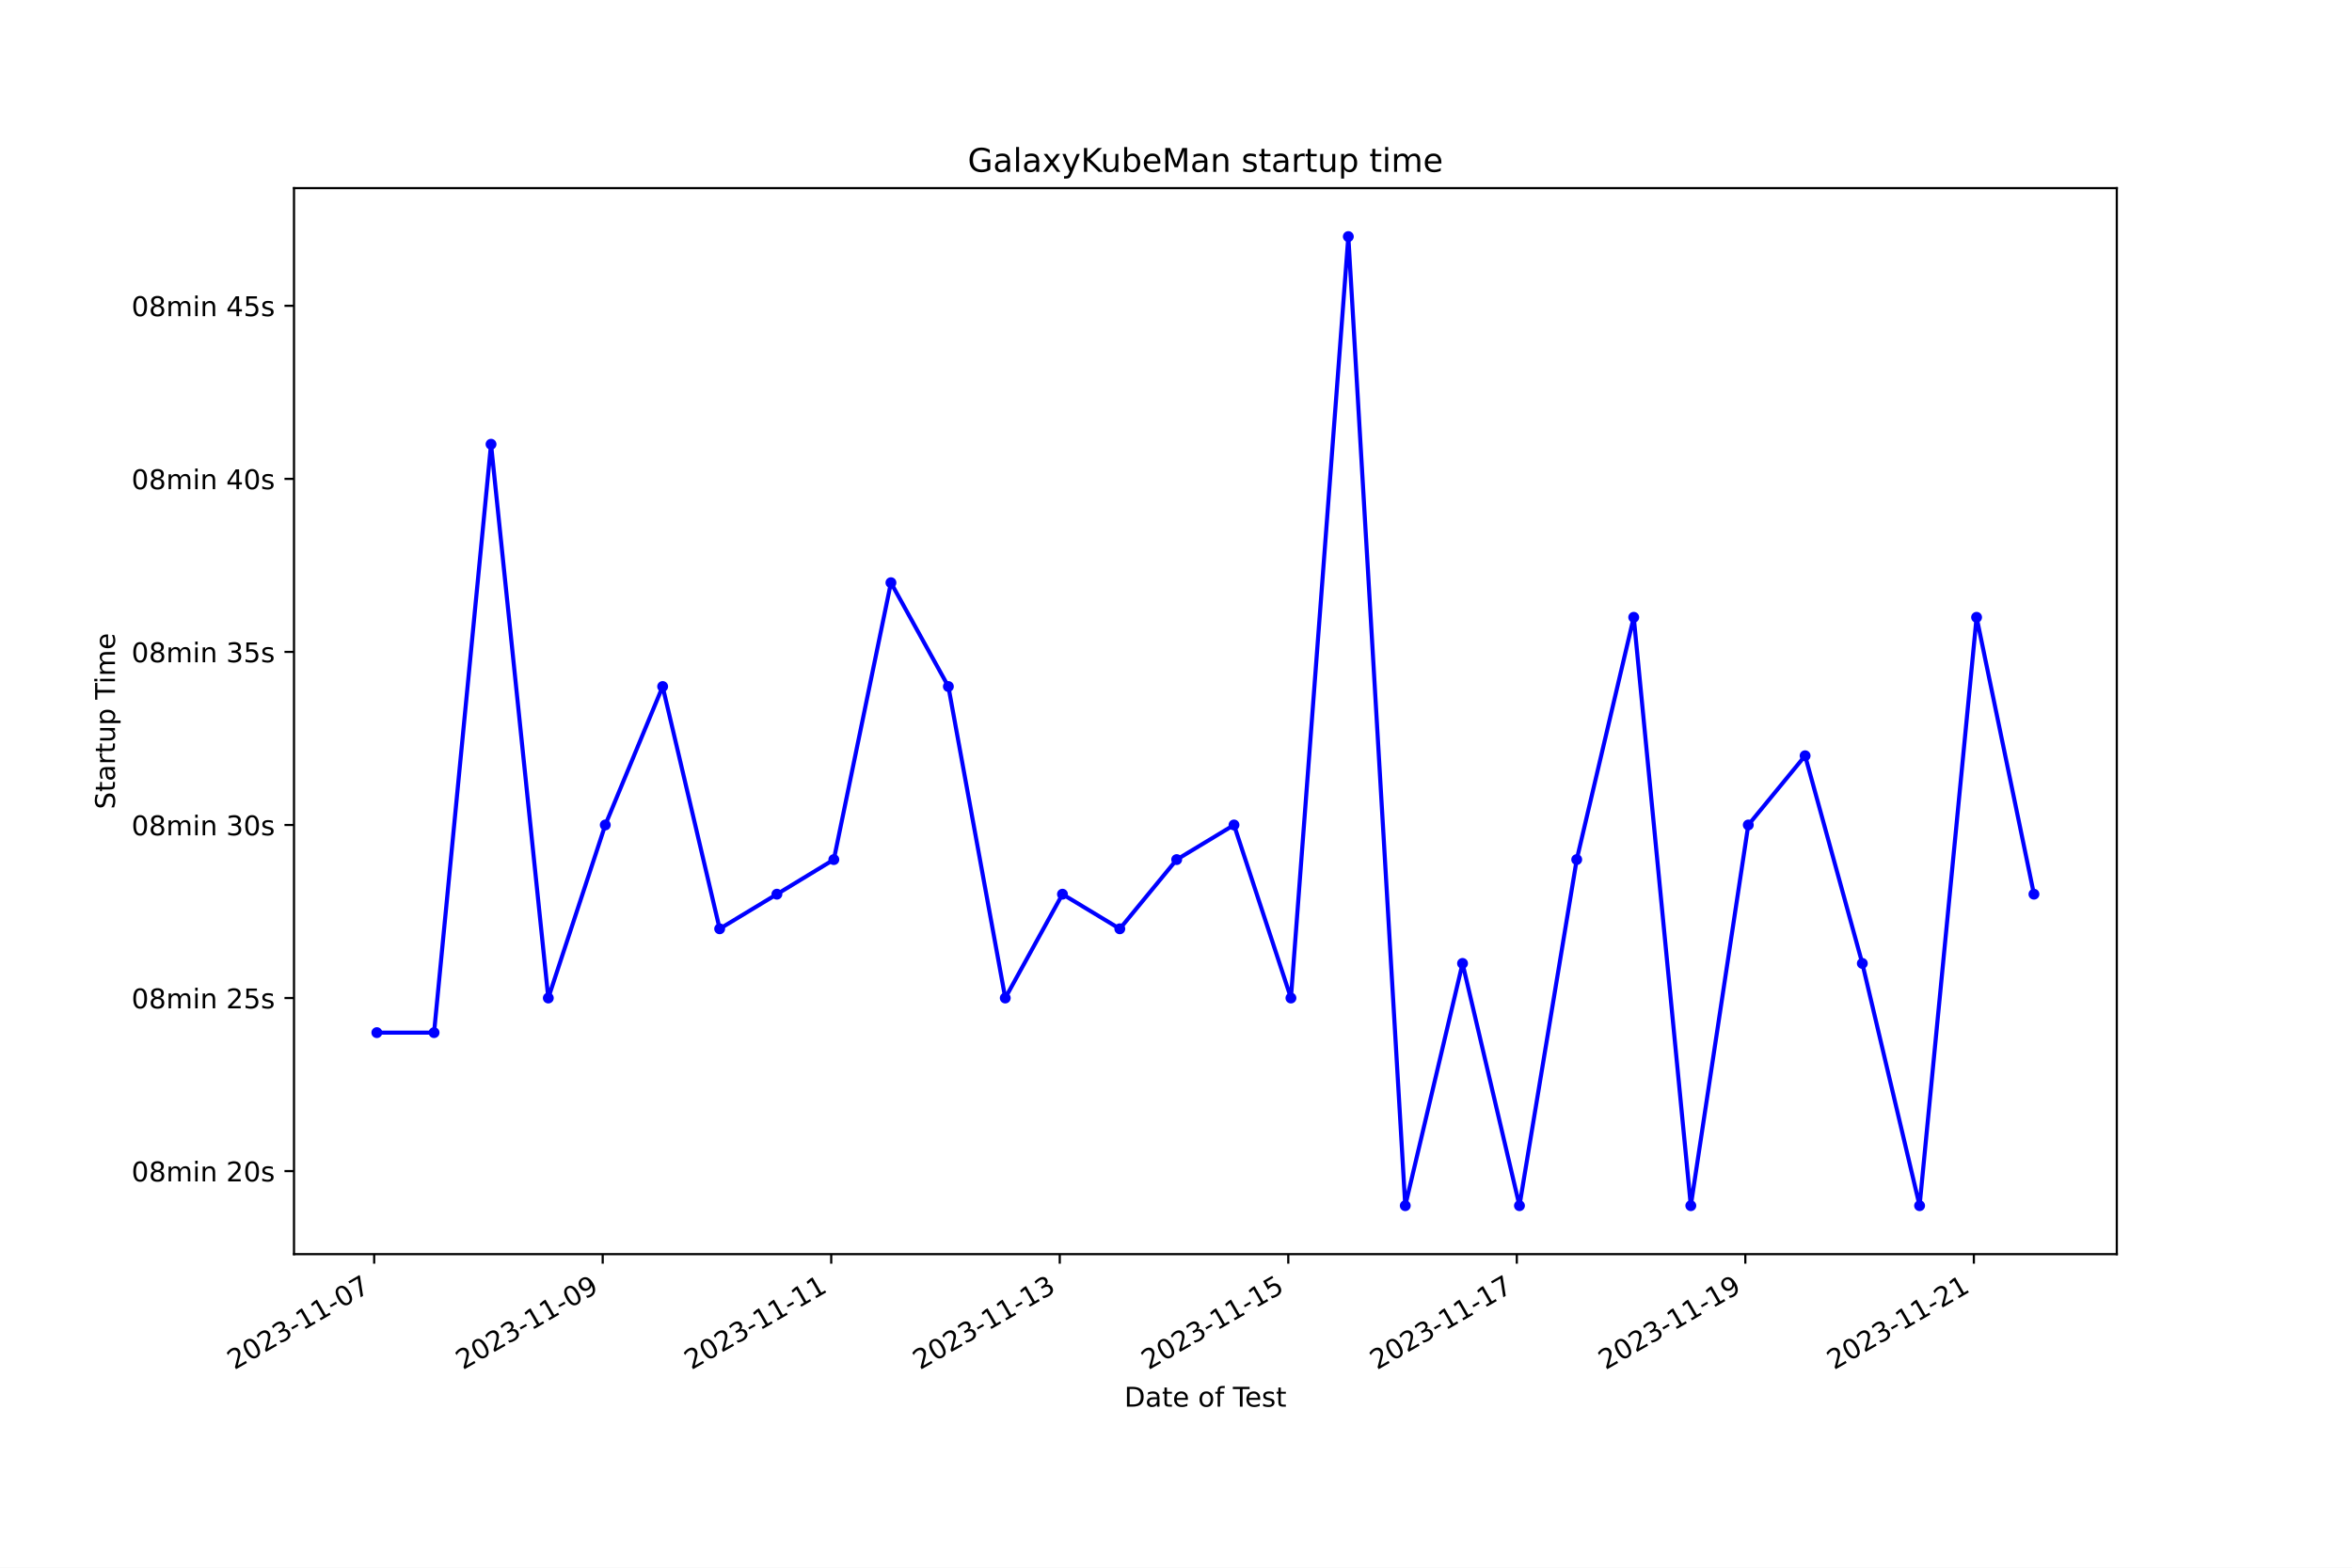
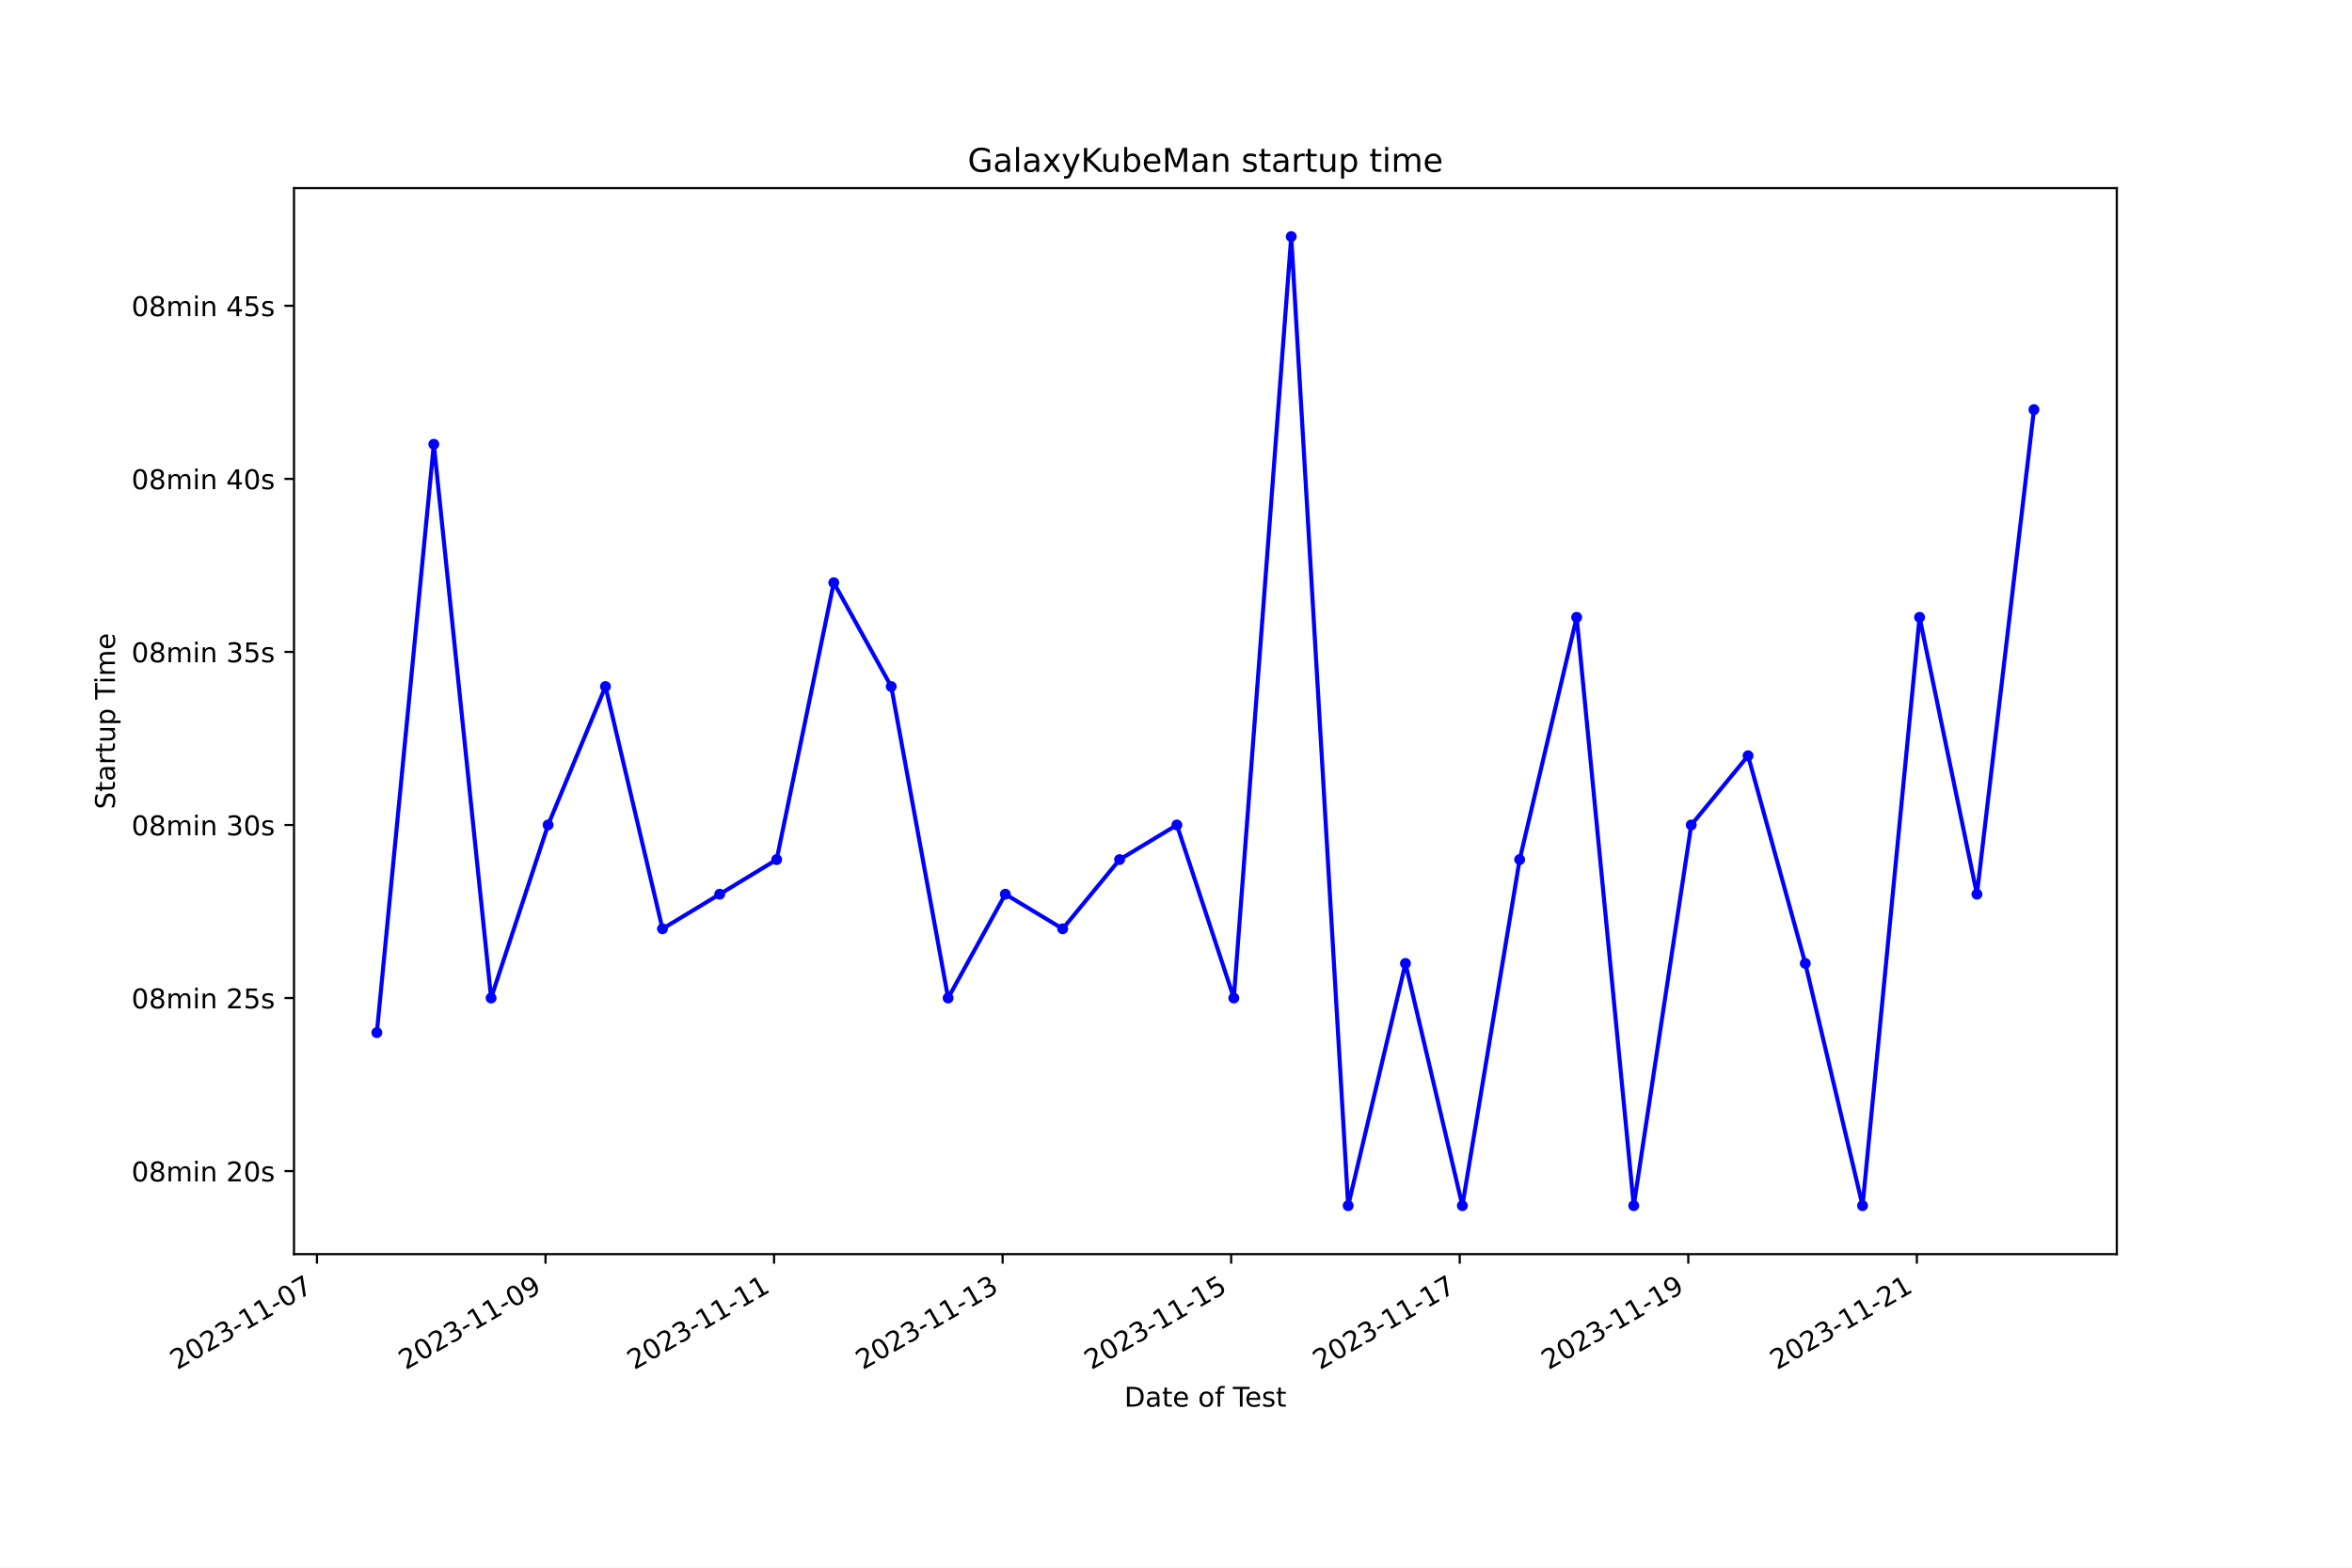
<svg xmlns="http://www.w3.org/2000/svg" xmlns:xlink="http://www.w3.org/1999/xlink" width="864pt" height="576pt" viewBox="0 0 864 576" version="1.1">
  <defs>
    <style type="text/css">*{stroke-linejoin: round; stroke-linecap: butt}</style>
  </defs>
  <g id="figure_1">
    <g id="patch_1">
      <path d="M 0 576  L 864 576  L 864 0  L 0 0  z " style="fill: #ffffff" />
    </g>
    <g id="axes_1">
      <g id="patch_2">
        <path d="M 108 460.8  L 777.6 460.8  L 777.6 69.12  L 108 69.12  z " style="fill: #ffffff" />
      </g>
      <g id="matplotlib.axis_1">
        <g id="xtick_1">
          <g id="line2d_1">
            <defs>
-               <path id="mb942a3c65a" d="M 0 0  L 0 3.5  " style="stroke: #000000; stroke-width: 0.8" />
+               <path id="mfc65ab860e" d="M 0 0  L 0 3.5  " style="stroke: #000000; stroke-width: 0.8" />
            </defs>
            <g>
-               <use xlink:href="#mb942a3c65a" x="137.452" y="460.8" style="stroke: #000000; stroke-width: 0.8" />
+               <use xlink:href="#mfc65ab860e" x="116.432" y="460.8" style="stroke: #000000; stroke-width: 0.8" />
            </g>
          </g>
          <g id="text_1">
-             <g transform="translate(86.08217 503.4383) rotate(-30) scale(0.1 -0.1)">
+             <g transform="translate(65.06267 503.4383) rotate(-30) scale(0.1 -0.1)">
              <defs>
                <path id="DejaVuSans-32" d="M 1228 531  L 3431 531  L 3431 0  L 469 0  L 469 531  Q 828 903 1448 1529  Q 2069 2156 2228 2338  Q 2531 2678 2651 2914  Q 2772 3150 2772 3378  Q 2772 3750 2511 3984  Q 2250 4219 1831 4219  Q 1534 4219 1204 4116  Q 875 4013 500 3803  L 500 4441  Q 881 4594 1212 4672  Q 1544 4750 1819 4750  Q 2544 4750 2975 4387  Q 3406 4025 3406 3419  Q 3406 3131 3298 2873  Q 3191 2616 2906 2266  Q 2828 2175 2409 1742  Q 1991 1309 1228 531  z " transform="scale(0.015625)" />
                <path id="DejaVuSans-30" d="M 2034 4250  Q 1547 4250 1301 3770  Q 1056 3291 1056 2328  Q 1056 1369 1301 889  Q 1547 409 2034 409  Q 2525 409 2770 889  Q 3016 1369 3016 2328  Q 3016 3291 2770 3770  Q 2525 4250 2034 4250  z M 2034 4750  Q 2819 4750 3233 4129  Q 3647 3509 3647 2328  Q 3647 1150 3233 529  Q 2819 -91 2034 -91  Q 1250 -91 836 529  Q 422 1150 422 2328  Q 422 3509 836 4129  Q 1250 4750 2034 4750  z " transform="scale(0.015625)" />
                <path id="DejaVuSans-33" d="M 2597 2516  Q 3050 2419 3304 2112  Q 3559 1806 3559 1356  Q 3559 666 3084 287  Q 2609 -91 1734 -91  Q 1441 -91 1130 -33  Q 819 25 488 141  L 488 750  Q 750 597 1062 519  Q 1375 441 1716 441  Q 2309 441 2620 675  Q 2931 909 2931 1356  Q 2931 1769 2642 2001  Q 2353 2234 1838 2234  L 1294 2234  L 1294 2753  L 1863 2753  Q 2328 2753 2575 2939  Q 2822 3125 2822 3475  Q 2822 3834 2567 4026  Q 2313 4219 1838 4219  Q 1578 4219 1281 4162  Q 984 4106 628 3988  L 628 4550  Q 988 4650 1302 4700  Q 1616 4750 1894 4750  Q 2613 4750 3031 4423  Q 3450 4097 3450 3541  Q 3450 3153 3228 2886  Q 3006 2619 2597 2516  z " transform="scale(0.015625)" />
                <path id="DejaVuSans-2d" d="M 313 2009  L 1997 2009  L 1997 1497  L 313 1497  L 313 2009  z " transform="scale(0.015625)" />
                <path id="DejaVuSans-31" d="M 794 531  L 1825 531  L 1825 4091  L 703 3866  L 703 4441  L 1819 4666  L 2450 4666  L 2450 531  L 3481 531  L 3481 0  L 794 0  L 794 531  z " transform="scale(0.015625)" />
                <path id="DejaVuSans-37" d="M 525 4666  L 3525 4666  L 3525 4397  L 1831 0  L 1172 0  L 2766 4134  L 525 4134  L 525 4666  z " transform="scale(0.015625)" />
              </defs>
              <use xlink:href="#DejaVuSans-32" />
              <use xlink:href="#DejaVuSans-30" x="63.623" />
              <use xlink:href="#DejaVuSans-32" x="127.246" />
              <use xlink:href="#DejaVuSans-33" x="190.869" />
              <use xlink:href="#DejaVuSans-2d" x="254.492" />
              <use xlink:href="#DejaVuSans-31" x="290.576" />
              <use xlink:href="#DejaVuSans-31" x="354.199" />
              <use xlink:href="#DejaVuSans-2d" x="417.822" />
              <use xlink:href="#DejaVuSans-30" x="453.906" />
              <use xlink:href="#DejaVuSans-37" x="517.529" />
            </g>
          </g>
        </g>
        <g id="xtick_2">
          <g id="line2d_2">
            <g>
-               <use xlink:href="#mb942a3c65a" x="221.4" y="460.8" style="stroke: #000000; stroke-width: 0.8" />
+               <use xlink:href="#mfc65ab860e" x="200.391" y="460.8" style="stroke: #000000; stroke-width: 0.8" />
            </g>
          </g>
          <g id="text_2">
-             <g transform="translate(170.0307 503.4383) rotate(-30) scale(0.1 -0.1)">
+             <g transform="translate(149.0216 503.4383) rotate(-30) scale(0.1 -0.1)">
              <defs>
                <path id="DejaVuSans-39" d="M 703 97  L 703 672  Q 941 559 1184 500  Q 1428 441 1663 441  Q 2288 441 2617 861  Q 2947 1281 2994 2138  Q 2813 1869 2534 1725  Q 2256 1581 1919 1581  Q 1219 1581 811 2004  Q 403 2428 403 3163  Q 403 3881 828 4315  Q 1253 4750 1959 4750  Q 2769 4750 3195 4129  Q 3622 3509 3622 2328  Q 3622 1225 3098 567  Q 2575 -91 1691 -91  Q 1453 -91 1209 -44  Q 966 3 703 97  z M 1959 2075  Q 2384 2075 2632 2365  Q 2881 2656 2881 3163  Q 2881 3666 2632 3958  Q 2384 4250 1959 4250  Q 1534 4250 1286 3958  Q 1038 3666 1038 3163  Q 1038 2656 1286 2365  Q 1534 2075 1959 2075  z " transform="scale(0.015625)" />
              </defs>
              <use xlink:href="#DejaVuSans-32" />
              <use xlink:href="#DejaVuSans-30" x="63.623" />
              <use xlink:href="#DejaVuSans-32" x="127.246" />
              <use xlink:href="#DejaVuSans-33" x="190.869" />
              <use xlink:href="#DejaVuSans-2d" x="254.492" />
              <use xlink:href="#DejaVuSans-31" x="290.576" />
              <use xlink:href="#DejaVuSans-31" x="354.199" />
              <use xlink:href="#DejaVuSans-2d" x="417.822" />
              <use xlink:href="#DejaVuSans-30" x="453.906" />
              <use xlink:href="#DejaVuSans-39" x="517.529" />
            </g>
          </g>
        </g>
        <g id="xtick_3">
          <g id="line2d_3">
            <g>
-               <use xlink:href="#mb942a3c65a" x="305.349" y="460.8" style="stroke: #000000; stroke-width: 0.8" />
+               <use xlink:href="#mfc65ab860e" x="284.35" y="460.8" style="stroke: #000000; stroke-width: 0.8" />
            </g>
          </g>
          <g id="text_3">
-             <g transform="translate(253.9792 503.4383) rotate(-30) scale(0.1 -0.1)">
+             <g transform="translate(232.9806 503.4383) rotate(-30) scale(0.1 -0.1)">
              <use xlink:href="#DejaVuSans-32" />
              <use xlink:href="#DejaVuSans-30" x="63.623" />
              <use xlink:href="#DejaVuSans-32" x="127.246" />
              <use xlink:href="#DejaVuSans-33" x="190.869" />
              <use xlink:href="#DejaVuSans-2d" x="254.492" />
              <use xlink:href="#DejaVuSans-31" x="290.576" />
              <use xlink:href="#DejaVuSans-31" x="354.199" />
              <use xlink:href="#DejaVuSans-2d" x="417.822" />
              <use xlink:href="#DejaVuSans-31" x="453.906" />
              <use xlink:href="#DejaVuSans-31" x="517.529" />
            </g>
          </g>
        </g>
        <g id="xtick_4">
          <g id="line2d_4">
            <g>
-               <use xlink:href="#mb942a3c65a" x="389.297" y="460.8" style="stroke: #000000; stroke-width: 0.8" />
+               <use xlink:href="#mfc65ab860e" x="368.309" y="460.8" style="stroke: #000000; stroke-width: 0.8" />
            </g>
          </g>
          <g id="text_4">
-             <g transform="translate(337.9277 503.4383) rotate(-30) scale(0.1 -0.1)">
+             <g transform="translate(316.9396 503.4383) rotate(-30) scale(0.1 -0.1)">
              <use xlink:href="#DejaVuSans-32" />
              <use xlink:href="#DejaVuSans-30" x="63.623" />
              <use xlink:href="#DejaVuSans-32" x="127.246" />
              <use xlink:href="#DejaVuSans-33" x="190.869" />
              <use xlink:href="#DejaVuSans-2d" x="254.492" />
              <use xlink:href="#DejaVuSans-31" x="290.576" />
              <use xlink:href="#DejaVuSans-31" x="354.199" />
              <use xlink:href="#DejaVuSans-2d" x="417.822" />
              <use xlink:href="#DejaVuSans-31" x="453.906" />
              <use xlink:href="#DejaVuSans-33" x="517.529" />
            </g>
          </g>
        </g>
        <g id="xtick_5">
          <g id="line2d_5">
            <g>
-               <use xlink:href="#mb942a3c65a" x="473.246" y="460.8" style="stroke: #000000; stroke-width: 0.8" />
+               <use xlink:href="#mfc65ab860e" x="452.268" y="460.8" style="stroke: #000000; stroke-width: 0.8" />
            </g>
          </g>
          <g id="text_5">
-             <g transform="translate(421.8762 503.4383) rotate(-30) scale(0.1 -0.1)">
+             <g transform="translate(400.8985 503.4383) rotate(-30) scale(0.1 -0.1)">
              <defs>
                <path id="DejaVuSans-35" d="M 691 4666  L 3169 4666  L 3169 4134  L 1269 4134  L 1269 2991  Q 1406 3038 1543 3061  Q 1681 3084 1819 3084  Q 2600 3084 3056 2656  Q 3513 2228 3513 1497  Q 3513 744 3044 326  Q 2575 -91 1722 -91  Q 1428 -91 1123 -41  Q 819 9 494 109  L 494 744  Q 775 591 1075 516  Q 1375 441 1709 441  Q 2250 441 2565 725  Q 2881 1009 2881 1497  Q 2881 1984 2565 2268  Q 2250 2553 1709 2553  Q 1456 2553 1204 2497  Q 953 2441 691 2322  L 691 4666  z " transform="scale(0.015625)" />
              </defs>
              <use xlink:href="#DejaVuSans-32" />
              <use xlink:href="#DejaVuSans-30" x="63.623" />
              <use xlink:href="#DejaVuSans-32" x="127.246" />
              <use xlink:href="#DejaVuSans-33" x="190.869" />
              <use xlink:href="#DejaVuSans-2d" x="254.492" />
              <use xlink:href="#DejaVuSans-31" x="290.576" />
              <use xlink:href="#DejaVuSans-31" x="354.199" />
              <use xlink:href="#DejaVuSans-2d" x="417.822" />
              <use xlink:href="#DejaVuSans-31" x="453.906" />
              <use xlink:href="#DejaVuSans-35" x="517.529" />
            </g>
          </g>
        </g>
        <g id="xtick_6">
          <g id="line2d_6">
            <g>
-               <use xlink:href="#mb942a3c65a" x="557.194" y="460.8" style="stroke: #000000; stroke-width: 0.8" />
+               <use xlink:href="#mfc65ab860e" x="536.227" y="460.8" style="stroke: #000000; stroke-width: 0.8" />
            </g>
          </g>
          <g id="text_6">
-             <g transform="translate(505.8247 503.4383) rotate(-30) scale(0.1 -0.1)">
+             <g transform="translate(484.8575 503.4383) rotate(-30) scale(0.1 -0.1)">
              <use xlink:href="#DejaVuSans-32" />
              <use xlink:href="#DejaVuSans-30" x="63.623" />
              <use xlink:href="#DejaVuSans-32" x="127.246" />
              <use xlink:href="#DejaVuSans-33" x="190.869" />
              <use xlink:href="#DejaVuSans-2d" x="254.492" />
              <use xlink:href="#DejaVuSans-31" x="290.576" />
              <use xlink:href="#DejaVuSans-31" x="354.199" />
              <use xlink:href="#DejaVuSans-2d" x="417.822" />
              <use xlink:href="#DejaVuSans-31" x="453.906" />
              <use xlink:href="#DejaVuSans-37" x="517.529" />
            </g>
          </g>
        </g>
        <g id="xtick_7">
          <g id="line2d_7">
            <g>
-               <use xlink:href="#mb942a3c65a" x="641.143" y="460.8" style="stroke: #000000; stroke-width: 0.8" />
+               <use xlink:href="#mfc65ab860e" x="620.186" y="460.8" style="stroke: #000000; stroke-width: 0.8" />
            </g>
          </g>
          <g id="text_7">
-             <g transform="translate(589.7732 503.4383) rotate(-30) scale(0.1 -0.1)">
+             <g transform="translate(568.8165 503.4383) rotate(-30) scale(0.1 -0.1)">
              <use xlink:href="#DejaVuSans-32" />
              <use xlink:href="#DejaVuSans-30" x="63.623" />
              <use xlink:href="#DejaVuSans-32" x="127.246" />
              <use xlink:href="#DejaVuSans-33" x="190.869" />
              <use xlink:href="#DejaVuSans-2d" x="254.492" />
              <use xlink:href="#DejaVuSans-31" x="290.576" />
              <use xlink:href="#DejaVuSans-31" x="354.199" />
              <use xlink:href="#DejaVuSans-2d" x="417.822" />
              <use xlink:href="#DejaVuSans-31" x="453.906" />
              <use xlink:href="#DejaVuSans-39" x="517.529" />
            </g>
          </g>
        </g>
        <g id="xtick_8">
          <g id="line2d_8">
            <g>
-               <use xlink:href="#mb942a3c65a" x="725.091" y="460.8" style="stroke: #000000; stroke-width: 0.8" />
+               <use xlink:href="#mfc65ab860e" x="704.145" y="460.8" style="stroke: #000000; stroke-width: 0.8" />
            </g>
          </g>
          <g id="text_8">
-             <g transform="translate(673.7218 503.4383) rotate(-30) scale(0.1 -0.1)">
+             <g transform="translate(652.7754 503.4383) rotate(-30) scale(0.1 -0.1)">
              <use xlink:href="#DejaVuSans-32" />
              <use xlink:href="#DejaVuSans-30" x="63.623" />
              <use xlink:href="#DejaVuSans-32" x="127.246" />
              <use xlink:href="#DejaVuSans-33" x="190.869" />
              <use xlink:href="#DejaVuSans-2d" x="254.492" />
              <use xlink:href="#DejaVuSans-31" x="290.576" />
              <use xlink:href="#DejaVuSans-31" x="354.199" />
              <use xlink:href="#DejaVuSans-2d" x="417.822" />
              <use xlink:href="#DejaVuSans-32" x="453.906" />
              <use xlink:href="#DejaVuSans-31" x="517.529" />
            </g>
          </g>
        </g>
        <g id="text_9">
          <g transform="translate(413.0063 516.8378) scale(0.1 -0.1)">
            <defs>
              <path id="DejaVuSans-44" d="M 1259 4147  L 1259 519  L 2022 519  Q 2988 519 3436 956  Q 3884 1394 3884 2338  Q 3884 3275 3436 3711  Q 2988 4147 2022 4147  L 1259 4147  z M 628 4666  L 1925 4666  Q 3281 4666 3915 4102  Q 4550 3538 4550 2338  Q 4550 1131 3912 565  Q 3275 0 1925 0  L 628 0  L 628 4666  z " transform="scale(0.015625)" />
              <path id="DejaVuSans-61" d="M 2194 1759  Q 1497 1759 1228 1600  Q 959 1441 959 1056  Q 959 750 1161 570  Q 1363 391 1709 391  Q 2188 391 2477 730  Q 2766 1069 2766 1631  L 2766 1759  L 2194 1759  z M 3341 1997  L 3341 0  L 2766 0  L 2766 531  Q 2569 213 2275 61  Q 1981 -91 1556 -91  Q 1019 -91 701 211  Q 384 513 384 1019  Q 384 1609 779 1909  Q 1175 2209 1959 2209  L 2766 2209  L 2766 2266  Q 2766 2663 2505 2880  Q 2244 3097 1772 3097  Q 1472 3097 1187 3025  Q 903 2953 641 2809  L 641 3341  Q 956 3463 1253 3523  Q 1550 3584 1831 3584  Q 2591 3584 2966 3190  Q 3341 2797 3341 1997  z " transform="scale(0.015625)" />
              <path id="DejaVuSans-74" d="M 1172 4494  L 1172 3500  L 2356 3500  L 2356 3053  L 1172 3053  L 1172 1153  Q 1172 725 1289 603  Q 1406 481 1766 481  L 2356 481  L 2356 0  L 1766 0  Q 1100 0 847 248  Q 594 497 594 1153  L 594 3053  L 172 3053  L 172 3500  L 594 3500  L 594 4494  L 1172 4494  z " transform="scale(0.015625)" />
              <path id="DejaVuSans-65" d="M 3597 1894  L 3597 1613  L 953 1613  Q 991 1019 1311 708  Q 1631 397 2203 397  Q 2534 397 2845 478  Q 3156 559 3463 722  L 3463 178  Q 3153 47 2828 -22  Q 2503 -91 2169 -91  Q 1331 -91 842 396  Q 353 884 353 1716  Q 353 2575 817 3079  Q 1281 3584 2069 3584  Q 2775 3584 3186 3129  Q 3597 2675 3597 1894  z M 3022 2063  Q 3016 2534 2758 2815  Q 2500 3097 2075 3097  Q 1594 3097 1305 2825  Q 1016 2553 972 2059  L 3022 2063  z " transform="scale(0.015625)" />
              <path id="DejaVuSans-20" transform="scale(0.015625)" />
              <path id="DejaVuSans-6f" d="M 1959 3097  Q 1497 3097 1228 2736  Q 959 2375 959 1747  Q 959 1119 1226 758  Q 1494 397 1959 397  Q 2419 397 2687 759  Q 2956 1122 2956 1747  Q 2956 2369 2687 2733  Q 2419 3097 1959 3097  z M 1959 3584  Q 2709 3584 3137 3096  Q 3566 2609 3566 1747  Q 3566 888 3137 398  Q 2709 -91 1959 -91  Q 1206 -91 779 398  Q 353 888 353 1747  Q 353 2609 779 3096  Q 1206 3584 1959 3584  z " transform="scale(0.015625)" />
              <path id="DejaVuSans-66" d="M 2375 4863  L 2375 4384  L 1825 4384  Q 1516 4384 1395 4259  Q 1275 4134 1275 3809  L 1275 3500  L 2222 3500  L 2222 3053  L 1275 3053  L 1275 0  L 697 0  L 697 3053  L 147 3053  L 147 3500  L 697 3500  L 697 3744  Q 697 4328 969 4595  Q 1241 4863 1831 4863  L 2375 4863  z " transform="scale(0.015625)" />
              <path id="DejaVuSans-54" d="M -19 4666  L 3928 4666  L 3928 4134  L 2272 4134  L 2272 0  L 1638 0  L 1638 4134  L -19 4134  L -19 4666  z " transform="scale(0.015625)" />
              <path id="DejaVuSans-73" d="M 2834 3397  L 2834 2853  Q 2591 2978 2328 3040  Q 2066 3103 1784 3103  Q 1356 3103 1142 2972  Q 928 2841 928 2578  Q 928 2378 1081 2264  Q 1234 2150 1697 2047  L 1894 2003  Q 2506 1872 2764 1633  Q 3022 1394 3022 966  Q 3022 478 2636 193  Q 2250 -91 1575 -91  Q 1294 -91 989 -36  Q 684 19 347 128  L 347 722  Q 666 556 975 473  Q 1284 391 1588 391  Q 1994 391 2212 530  Q 2431 669 2431 922  Q 2431 1156 2273 1281  Q 2116 1406 1581 1522  L 1381 1569  Q 847 1681 609 1914  Q 372 2147 372 2553  Q 372 3047 722 3315  Q 1072 3584 1716 3584  Q 2034 3584 2315 3537  Q 2597 3491 2834 3397  z " transform="scale(0.015625)" />
            </defs>
            <use xlink:href="#DejaVuSans-44" />
            <use xlink:href="#DejaVuSans-61" x="77.002" />
            <use xlink:href="#DejaVuSans-74" x="138.281" />
            <use xlink:href="#DejaVuSans-65" x="177.49" />
            <use xlink:href="#DejaVuSans-20" x="239.014" />
            <use xlink:href="#DejaVuSans-6f" x="270.801" />
            <use xlink:href="#DejaVuSans-66" x="331.982" />
            <use xlink:href="#DejaVuSans-20" x="367.188" />
            <use xlink:href="#DejaVuSans-54" x="398.975" />
            <use xlink:href="#DejaVuSans-65" x="443.059" />
            <use xlink:href="#DejaVuSans-73" x="504.582" />
            <use xlink:href="#DejaVuSans-74" x="556.682" />
          </g>
        </g>
      </g>
      <g id="matplotlib.axis_2">
        <g id="ytick_1">
          <g id="line2d_9">
            <defs>
-               <path id="m2f136a4b13" d="M 0 0  L -3.5 0  " style="stroke: #000000; stroke-width: 0.8" />
+               <path id="m2799a26395" d="M 0 0  L -3.5 0  " style="stroke: #000000; stroke-width: 0.8" />
            </defs>
            <g>
-               <use xlink:href="#m2f136a4b13" x="108" y="430.279" style="stroke: #000000; stroke-width: 0.8" />
+               <use xlink:href="#m2799a26395" x="108" y="430.279" style="stroke: #000000; stroke-width: 0.8" />
            </g>
          </g>
          <g id="text_10">
            <g transform="translate(48.30625 434.0787) scale(0.1 -0.1)">
              <defs>
                <path id="DejaVuSans-38" d="M 2034 2216  Q 1584 2216 1326 1975  Q 1069 1734 1069 1313  Q 1069 891 1326 650  Q 1584 409 2034 409  Q 2484 409 2743 651  Q 3003 894 3003 1313  Q 3003 1734 2745 1975  Q 2488 2216 2034 2216  z M 1403 2484  Q 997 2584 770 2862  Q 544 3141 544 3541  Q 544 4100 942 4425  Q 1341 4750 2034 4750  Q 2731 4750 3128 4425  Q 3525 4100 3525 3541  Q 3525 3141 3298 2862  Q 3072 2584 2669 2484  Q 3125 2378 3379 2068  Q 3634 1759 3634 1313  Q 3634 634 3220 271  Q 2806 -91 2034 -91  Q 1263 -91 848 271  Q 434 634 434 1313  Q 434 1759 690 2068  Q 947 2378 1403 2484  z M 1172 3481  Q 1172 3119 1398 2916  Q 1625 2713 2034 2713  Q 2441 2713 2670 2916  Q 2900 3119 2900 3481  Q 2900 3844 2670 4047  Q 2441 4250 2034 4250  Q 1625 4250 1398 4047  Q 1172 3844 1172 3481  z " transform="scale(0.015625)" />
                <path id="DejaVuSans-6d" d="M 3328 2828  Q 3544 3216 3844 3400  Q 4144 3584 4550 3584  Q 5097 3584 5394 3201  Q 5691 2819 5691 2113  L 5691 0  L 5113 0  L 5113 2094  Q 5113 2597 4934 2840  Q 4756 3084 4391 3084  Q 3944 3084 3684 2787  Q 3425 2491 3425 1978  L 3425 0  L 2847 0  L 2847 2094  Q 2847 2600 2669 2842  Q 2491 3084 2119 3084  Q 1678 3084 1418 2786  Q 1159 2488 1159 1978  L 1159 0  L 581 0  L 581 3500  L 1159 3500  L 1159 2956  Q 1356 3278 1631 3431  Q 1906 3584 2284 3584  Q 2666 3584 2933 3390  Q 3200 3197 3328 2828  z " transform="scale(0.015625)" />
                <path id="DejaVuSans-69" d="M 603 3500  L 1178 3500  L 1178 0  L 603 0  L 603 3500  z M 603 4863  L 1178 4863  L 1178 4134  L 603 4134  L 603 4863  z " transform="scale(0.015625)" />
                <path id="DejaVuSans-6e" d="M 3513 2113  L 3513 0  L 2938 0  L 2938 2094  Q 2938 2591 2744 2837  Q 2550 3084 2163 3084  Q 1697 3084 1428 2787  Q 1159 2491 1159 1978  L 1159 0  L 581 0  L 581 3500  L 1159 3500  L 1159 2956  Q 1366 3272 1645 3428  Q 1925 3584 2291 3584  Q 2894 3584 3203 3211  Q 3513 2838 3513 2113  z " transform="scale(0.015625)" />
              </defs>
              <use xlink:href="#DejaVuSans-30" />
              <use xlink:href="#DejaVuSans-38" x="63.623" />
              <use xlink:href="#DejaVuSans-6d" x="127.246" />
              <use xlink:href="#DejaVuSans-69" x="224.658" />
              <use xlink:href="#DejaVuSans-6e" x="252.441" />
              <use xlink:href="#DejaVuSans-20" x="315.82" />
              <use xlink:href="#DejaVuSans-32" x="347.607" />
              <use xlink:href="#DejaVuSans-30" x="411.23" />
              <use xlink:href="#DejaVuSans-73" x="474.854" />
            </g>
          </g>
        </g>
        <g id="ytick_2">
          <g id="line2d_10">
            <g>
-               <use xlink:href="#m2f136a4b13" x="108" y="366.695" style="stroke: #000000; stroke-width: 0.8" />
+               <use xlink:href="#m2799a26395" x="108" y="366.695" style="stroke: #000000; stroke-width: 0.8" />
            </g>
          </g>
          <g id="text_11">
            <g transform="translate(48.30625 370.4943) scale(0.1 -0.1)">
              <use xlink:href="#DejaVuSans-30" />
              <use xlink:href="#DejaVuSans-38" x="63.623" />
              <use xlink:href="#DejaVuSans-6d" x="127.246" />
              <use xlink:href="#DejaVuSans-69" x="224.658" />
              <use xlink:href="#DejaVuSans-6e" x="252.441" />
              <use xlink:href="#DejaVuSans-20" x="315.82" />
              <use xlink:href="#DejaVuSans-32" x="347.607" />
              <use xlink:href="#DejaVuSans-35" x="411.23" />
              <use xlink:href="#DejaVuSans-73" x="474.854" />
            </g>
          </g>
        </g>
        <g id="ytick_3">
          <g id="line2d_11">
            <g>
-               <use xlink:href="#m2f136a4b13" x="108" y="303.111" style="stroke: #000000; stroke-width: 0.8" />
+               <use xlink:href="#m2799a26395" x="108" y="303.111" style="stroke: #000000; stroke-width: 0.8" />
            </g>
          </g>
          <g id="text_12">
            <g transform="translate(48.30625 306.9099) scale(0.1 -0.1)">
              <use xlink:href="#DejaVuSans-30" />
              <use xlink:href="#DejaVuSans-38" x="63.623" />
              <use xlink:href="#DejaVuSans-6d" x="127.246" />
              <use xlink:href="#DejaVuSans-69" x="224.658" />
              <use xlink:href="#DejaVuSans-6e" x="252.441" />
              <use xlink:href="#DejaVuSans-20" x="315.82" />
              <use xlink:href="#DejaVuSans-33" x="347.607" />
              <use xlink:href="#DejaVuSans-30" x="411.23" />
              <use xlink:href="#DejaVuSans-73" x="474.854" />
            </g>
          </g>
        </g>
        <g id="ytick_4">
          <g id="line2d_12">
            <g>
-               <use xlink:href="#m2f136a4b13" x="108" y="239.526" style="stroke: #000000; stroke-width: 0.8" />
+               <use xlink:href="#m2799a26395" x="108" y="239.526" style="stroke: #000000; stroke-width: 0.8" />
            </g>
          </g>
          <g id="text_13">
            <g transform="translate(48.30625 243.3255) scale(0.1 -0.1)">
              <use xlink:href="#DejaVuSans-30" />
              <use xlink:href="#DejaVuSans-38" x="63.623" />
              <use xlink:href="#DejaVuSans-6d" x="127.246" />
              <use xlink:href="#DejaVuSans-69" x="224.658" />
              <use xlink:href="#DejaVuSans-6e" x="252.441" />
              <use xlink:href="#DejaVuSans-20" x="315.82" />
              <use xlink:href="#DejaVuSans-33" x="347.607" />
              <use xlink:href="#DejaVuSans-35" x="411.23" />
              <use xlink:href="#DejaVuSans-73" x="474.854" />
            </g>
          </g>
        </g>
        <g id="ytick_5">
          <g id="line2d_13">
            <g>
-               <use xlink:href="#m2f136a4b13" x="108" y="175.942" style="stroke: #000000; stroke-width: 0.8" />
+               <use xlink:href="#m2799a26395" x="108" y="175.942" style="stroke: #000000; stroke-width: 0.8" />
            </g>
          </g>
          <g id="text_14">
            <g transform="translate(48.30625 179.741) scale(0.1 -0.1)">
              <defs>
                <path id="DejaVuSans-34" d="M 2419 4116  L 825 1625  L 2419 1625  L 2419 4116  z M 2253 4666  L 3047 4666  L 3047 1625  L 3713 1625  L 3713 1100  L 3047 1100  L 3047 0  L 2419 0  L 2419 1100  L 313 1100  L 313 1709  L 2253 4666  z " transform="scale(0.015625)" />
              </defs>
              <use xlink:href="#DejaVuSans-30" />
              <use xlink:href="#DejaVuSans-38" x="63.623" />
              <use xlink:href="#DejaVuSans-6d" x="127.246" />
              <use xlink:href="#DejaVuSans-69" x="224.658" />
              <use xlink:href="#DejaVuSans-6e" x="252.441" />
              <use xlink:href="#DejaVuSans-20" x="315.82" />
              <use xlink:href="#DejaVuSans-34" x="347.607" />
              <use xlink:href="#DejaVuSans-30" x="411.23" />
              <use xlink:href="#DejaVuSans-73" x="474.854" />
            </g>
          </g>
        </g>
        <g id="ytick_6">
          <g id="line2d_14">
            <g>
-               <use xlink:href="#m2f136a4b13" x="108" y="112.357" style="stroke: #000000; stroke-width: 0.8" />
+               <use xlink:href="#m2799a26395" x="108" y="112.357" style="stroke: #000000; stroke-width: 0.8" />
            </g>
          </g>
          <g id="text_15">
            <g transform="translate(48.30625 116.1566) scale(0.1 -0.1)">
              <use xlink:href="#DejaVuSans-30" />
              <use xlink:href="#DejaVuSans-38" x="63.623" />
              <use xlink:href="#DejaVuSans-6d" x="127.246" />
              <use xlink:href="#DejaVuSans-69" x="224.658" />
              <use xlink:href="#DejaVuSans-6e" x="252.441" />
              <use xlink:href="#DejaVuSans-20" x="315.82" />
              <use xlink:href="#DejaVuSans-34" x="347.607" />
              <use xlink:href="#DejaVuSans-35" x="411.23" />
              <use xlink:href="#DejaVuSans-73" x="474.854" />
            </g>
          </g>
        </g>
        <g id="text_16">
          <g transform="translate(42.22656 297.3397) rotate(-90) scale(0.1 -0.1)">
            <defs>
              <path id="DejaVuSans-53" d="M 3425 4513  L 3425 3897  Q 3066 4069 2747 4153  Q 2428 4238 2131 4238  Q 1616 4238 1336 4038  Q 1056 3838 1056 3469  Q 1056 3159 1242 3001  Q 1428 2844 1947 2747  L 2328 2669  Q 3034 2534 3370 2195  Q 3706 1856 3706 1288  Q 3706 609 3251 259  Q 2797 -91 1919 -91  Q 1588 -91 1214 -16  Q 841 59 441 206  L 441 856  Q 825 641 1194 531  Q 1563 422 1919 422  Q 2459 422 2753 634  Q 3047 847 3047 1241  Q 3047 1584 2836 1778  Q 2625 1972 2144 2069  L 1759 2144  Q 1053 2284 737 2584  Q 422 2884 422 3419  Q 422 4038 858 4394  Q 1294 4750 2059 4750  Q 2388 4750 2728 4690  Q 3069 4631 3425 4513  z " transform="scale(0.015625)" />
              <path id="DejaVuSans-72" d="M 2631 2963  Q 2534 3019 2420 3045  Q 2306 3072 2169 3072  Q 1681 3072 1420 2755  Q 1159 2438 1159 1844  L 1159 0  L 581 0  L 581 3500  L 1159 3500  L 1159 2956  Q 1341 3275 1631 3429  Q 1922 3584 2338 3584  Q 2397 3584 2469 3576  Q 2541 3569 2628 3553  L 2631 2963  z " transform="scale(0.015625)" />
              <path id="DejaVuSans-75" d="M 544 1381  L 544 3500  L 1119 3500  L 1119 1403  Q 1119 906 1312 657  Q 1506 409 1894 409  Q 2359 409 2629 706  Q 2900 1003 2900 1516  L 2900 3500  L 3475 3500  L 3475 0  L 2900 0  L 2900 538  Q 2691 219 2414 64  Q 2138 -91 1772 -91  Q 1169 -91 856 284  Q 544 659 544 1381  z M 1991 3584  L 1991 3584  z " transform="scale(0.015625)" />
              <path id="DejaVuSans-70" d="M 1159 525  L 1159 -1331  L 581 -1331  L 581 3500  L 1159 3500  L 1159 2969  Q 1341 3281 1617 3432  Q 1894 3584 2278 3584  Q 2916 3584 3314 3078  Q 3713 2572 3713 1747  Q 3713 922 3314 415  Q 2916 -91 2278 -91  Q 1894 -91 1617 61  Q 1341 213 1159 525  z M 3116 1747  Q 3116 2381 2855 2742  Q 2594 3103 2138 3103  Q 1681 3103 1420 2742  Q 1159 2381 1159 1747  Q 1159 1113 1420 752  Q 1681 391 2138 391  Q 2594 391 2855 752  Q 3116 1113 3116 1747  z " transform="scale(0.015625)" />
            </defs>
            <use xlink:href="#DejaVuSans-53" />
            <use xlink:href="#DejaVuSans-74" x="63.477" />
            <use xlink:href="#DejaVuSans-61" x="102.686" />
            <use xlink:href="#DejaVuSans-72" x="163.965" />
            <use xlink:href="#DejaVuSans-74" x="205.078" />
            <use xlink:href="#DejaVuSans-75" x="244.287" />
            <use xlink:href="#DejaVuSans-70" x="307.666" />
            <use xlink:href="#DejaVuSans-20" x="371.143" />
            <use xlink:href="#DejaVuSans-54" x="402.93" />
            <use xlink:href="#DejaVuSans-69" x="460.889" />
            <use xlink:href="#DejaVuSans-6d" x="488.672" />
            <use xlink:href="#DejaVuSans-65" x="586.084" />
          </g>
        </g>
      </g>
      <g id="line2d_15">
-         <path d="M 747.164 328.544  L 726.095 226.809  L 705.156 442.996  L 684.119 353.978  L 663.103 277.677  L 642.23 303.111  L 621.116 442.996  L 600.146 226.809  L 579.206 315.828  L 558.168 442.996  L 537.264 353.978  L 516.221 442.996  L 495.304 86.924  L 474.221 366.695  L 453.304 303.111  L 432.258 315.828  L 411.356 341.261  L 390.293 328.544  L 369.281 366.695  L 348.384 252.243  L 327.283 214.092  L 306.307 315.828  L 285.393 328.544  L 264.365 341.261  L 243.422 252.243  L 222.347 303.111  L 201.422 366.695  L 180.38 163.225  L 159.453 379.412  L 138.436 379.412  " clip-path="url(#p014df13a48)" style="fill: none; stroke: #0000ff; stroke-width: 1.5; stroke-linecap: square" />
+         <path d="M 747.164 150.508  L 726.22 328.544  L 705.149 226.809  L 684.208 442.996  L 663.167 353.978  L 642.149 277.677  L 621.274 303.111  L 600.156 442.996  L 579.184 226.809  L 558.241 315.828  L 537.201 442.996  L 516.294 353.978  L 495.249 442.996  L 474.329 86.924  L 453.243 366.695  L 432.323 303.111  L 411.275 315.828  L 390.37 341.261  L 369.305 328.544  L 348.291 366.695  L 327.391 252.243  L 306.287 214.092  L 285.308 315.828  L 264.392 328.544  L 243.361 341.261  L 222.416 252.243  L 201.339 303.111  L 180.41 366.695  L 159.365 163.225  L 138.436 379.412  " clip-path="url(#p6aa8fafd0c)" style="fill: none; stroke: #0000ff; stroke-width: 1.5; stroke-linecap: square" />
        <defs>
-           <path id="m59aabbc735" d="M 0 1.5  C 0.398 1.5 0.779 1.342 1.061 1.061  C 1.342 0.779 1.5 0.398 1.5 0  C 1.5 -0.398 1.342 -0.779 1.061 -1.061  C 0.779 -1.342 0.398 -1.5 0 -1.5  C -0.398 -1.5 -0.779 -1.342 -1.061 -1.061  C -1.342 -0.779 -1.5 -0.398 -1.5 0  C -1.5 0.398 -1.342 0.779 -1.061 1.061  C -0.779 1.342 -0.398 1.5 0 1.5  z " style="stroke: #0000ff" />
+           <path id="mf1eb0f7382" d="M 0 1.5  C 0.398 1.5 0.779 1.342 1.061 1.061  C 1.342 0.779 1.5 0.398 1.5 0  C 1.5 -0.398 1.342 -0.779 1.061 -1.061  C 0.779 -1.342 0.398 -1.5 0 -1.5  C -0.398 -1.5 -0.779 -1.342 -1.061 -1.061  C -1.342 -0.779 -1.5 -0.398 -1.5 0  C -1.5 0.398 -1.342 0.779 -1.061 1.061  C -0.779 1.342 -0.398 1.5 0 1.5  z " style="stroke: #0000ff" />
        </defs>
-         <g clip-path="url(#p014df13a48)">
-           <use xlink:href="#m59aabbc735" x="747.164" y="328.544" style="fill: #0000ff; stroke: #0000ff" />
-           <use xlink:href="#m59aabbc735" x="726.095" y="226.809" style="fill: #0000ff; stroke: #0000ff" />
-           <use xlink:href="#m59aabbc735" x="705.156" y="442.996" style="fill: #0000ff; stroke: #0000ff" />
-           <use xlink:href="#m59aabbc735" x="684.119" y="353.978" style="fill: #0000ff; stroke: #0000ff" />
-           <use xlink:href="#m59aabbc735" x="663.103" y="277.677" style="fill: #0000ff; stroke: #0000ff" />
-           <use xlink:href="#m59aabbc735" x="642.23" y="303.111" style="fill: #0000ff; stroke: #0000ff" />
-           <use xlink:href="#m59aabbc735" x="621.116" y="442.996" style="fill: #0000ff; stroke: #0000ff" />
-           <use xlink:href="#m59aabbc735" x="600.146" y="226.809" style="fill: #0000ff; stroke: #0000ff" />
-           <use xlink:href="#m59aabbc735" x="579.206" y="315.828" style="fill: #0000ff; stroke: #0000ff" />
-           <use xlink:href="#m59aabbc735" x="558.168" y="442.996" style="fill: #0000ff; stroke: #0000ff" />
-           <use xlink:href="#m59aabbc735" x="537.264" y="353.978" style="fill: #0000ff; stroke: #0000ff" />
-           <use xlink:href="#m59aabbc735" x="516.221" y="442.996" style="fill: #0000ff; stroke: #0000ff" />
-           <use xlink:href="#m59aabbc735" x="495.304" y="86.924" style="fill: #0000ff; stroke: #0000ff" />
-           <use xlink:href="#m59aabbc735" x="474.221" y="366.695" style="fill: #0000ff; stroke: #0000ff" />
-           <use xlink:href="#m59aabbc735" x="453.304" y="303.111" style="fill: #0000ff; stroke: #0000ff" />
-           <use xlink:href="#m59aabbc735" x="432.258" y="315.828" style="fill: #0000ff; stroke: #0000ff" />
-           <use xlink:href="#m59aabbc735" x="411.356" y="341.261" style="fill: #0000ff; stroke: #0000ff" />
-           <use xlink:href="#m59aabbc735" x="390.293" y="328.544" style="fill: #0000ff; stroke: #0000ff" />
-           <use xlink:href="#m59aabbc735" x="369.281" y="366.695" style="fill: #0000ff; stroke: #0000ff" />
-           <use xlink:href="#m59aabbc735" x="348.384" y="252.243" style="fill: #0000ff; stroke: #0000ff" />
-           <use xlink:href="#m59aabbc735" x="327.283" y="214.092" style="fill: #0000ff; stroke: #0000ff" />
-           <use xlink:href="#m59aabbc735" x="306.307" y="315.828" style="fill: #0000ff; stroke: #0000ff" />
-           <use xlink:href="#m59aabbc735" x="285.393" y="328.544" style="fill: #0000ff; stroke: #0000ff" />
-           <use xlink:href="#m59aabbc735" x="264.365" y="341.261" style="fill: #0000ff; stroke: #0000ff" />
-           <use xlink:href="#m59aabbc735" x="243.422" y="252.243" style="fill: #0000ff; stroke: #0000ff" />
-           <use xlink:href="#m59aabbc735" x="222.347" y="303.111" style="fill: #0000ff; stroke: #0000ff" />
-           <use xlink:href="#m59aabbc735" x="201.422" y="366.695" style="fill: #0000ff; stroke: #0000ff" />
-           <use xlink:href="#m59aabbc735" x="180.38" y="163.225" style="fill: #0000ff; stroke: #0000ff" />
-           <use xlink:href="#m59aabbc735" x="159.453" y="379.412" style="fill: #0000ff; stroke: #0000ff" />
-           <use xlink:href="#m59aabbc735" x="138.436" y="379.412" style="fill: #0000ff; stroke: #0000ff" />
+         <g clip-path="url(#p6aa8fafd0c)">
+           <use xlink:href="#mf1eb0f7382" x="747.164" y="150.508" style="fill: #0000ff; stroke: #0000ff" />
+           <use xlink:href="#mf1eb0f7382" x="726.22" y="328.544" style="fill: #0000ff; stroke: #0000ff" />
+           <use xlink:href="#mf1eb0f7382" x="705.149" y="226.809" style="fill: #0000ff; stroke: #0000ff" />
+           <use xlink:href="#mf1eb0f7382" x="684.208" y="442.996" style="fill: #0000ff; stroke: #0000ff" />
+           <use xlink:href="#mf1eb0f7382" x="663.167" y="353.978" style="fill: #0000ff; stroke: #0000ff" />
+           <use xlink:href="#mf1eb0f7382" x="642.149" y="277.677" style="fill: #0000ff; stroke: #0000ff" />
+           <use xlink:href="#mf1eb0f7382" x="621.274" y="303.111" style="fill: #0000ff; stroke: #0000ff" />
+           <use xlink:href="#mf1eb0f7382" x="600.156" y="442.996" style="fill: #0000ff; stroke: #0000ff" />
+           <use xlink:href="#mf1eb0f7382" x="579.184" y="226.809" style="fill: #0000ff; stroke: #0000ff" />
+           <use xlink:href="#mf1eb0f7382" x="558.241" y="315.828" style="fill: #0000ff; stroke: #0000ff" />
+           <use xlink:href="#mf1eb0f7382" x="537.201" y="442.996" style="fill: #0000ff; stroke: #0000ff" />
+           <use xlink:href="#mf1eb0f7382" x="516.294" y="353.978" style="fill: #0000ff; stroke: #0000ff" />
+           <use xlink:href="#mf1eb0f7382" x="495.249" y="442.996" style="fill: #0000ff; stroke: #0000ff" />
+           <use xlink:href="#mf1eb0f7382" x="474.329" y="86.924" style="fill: #0000ff; stroke: #0000ff" />
+           <use xlink:href="#mf1eb0f7382" x="453.243" y="366.695" style="fill: #0000ff; stroke: #0000ff" />
+           <use xlink:href="#mf1eb0f7382" x="432.323" y="303.111" style="fill: #0000ff; stroke: #0000ff" />
+           <use xlink:href="#mf1eb0f7382" x="411.275" y="315.828" style="fill: #0000ff; stroke: #0000ff" />
+           <use xlink:href="#mf1eb0f7382" x="390.37" y="341.261" style="fill: #0000ff; stroke: #0000ff" />
+           <use xlink:href="#mf1eb0f7382" x="369.305" y="328.544" style="fill: #0000ff; stroke: #0000ff" />
+           <use xlink:href="#mf1eb0f7382" x="348.291" y="366.695" style="fill: #0000ff; stroke: #0000ff" />
+           <use xlink:href="#mf1eb0f7382" x="327.391" y="252.243" style="fill: #0000ff; stroke: #0000ff" />
+           <use xlink:href="#mf1eb0f7382" x="306.287" y="214.092" style="fill: #0000ff; stroke: #0000ff" />
+           <use xlink:href="#mf1eb0f7382" x="285.308" y="315.828" style="fill: #0000ff; stroke: #0000ff" />
+           <use xlink:href="#mf1eb0f7382" x="264.392" y="328.544" style="fill: #0000ff; stroke: #0000ff" />
+           <use xlink:href="#mf1eb0f7382" x="243.361" y="341.261" style="fill: #0000ff; stroke: #0000ff" />
+           <use xlink:href="#mf1eb0f7382" x="222.416" y="252.243" style="fill: #0000ff; stroke: #0000ff" />
+           <use xlink:href="#mf1eb0f7382" x="201.339" y="303.111" style="fill: #0000ff; stroke: #0000ff" />
+           <use xlink:href="#mf1eb0f7382" x="180.41" y="366.695" style="fill: #0000ff; stroke: #0000ff" />
+           <use xlink:href="#mf1eb0f7382" x="159.365" y="163.225" style="fill: #0000ff; stroke: #0000ff" />
+           <use xlink:href="#mf1eb0f7382" x="138.436" y="379.412" style="fill: #0000ff; stroke: #0000ff" />
        </g>
      </g>
      <g id="patch_3">
        <path d="M 108 460.8  L 108 69.12  " style="fill: none; stroke: #000000; stroke-width: 0.8; stroke-linejoin: miter; stroke-linecap: square" />
      </g>
      <g id="patch_4">
        <path d="M 777.6 460.8  L 777.6 69.12  " style="fill: none; stroke: #000000; stroke-width: 0.8; stroke-linejoin: miter; stroke-linecap: square" />
      </g>
      <g id="patch_5">
        <path d="M 108 460.8  L 777.6 460.8  " style="fill: none; stroke: #000000; stroke-width: 0.8; stroke-linejoin: miter; stroke-linecap: square" />
      </g>
      <g id="patch_6">
        <path d="M 108 69.12  L 777.6 69.12  " style="fill: none; stroke: #000000; stroke-width: 0.8; stroke-linejoin: miter; stroke-linecap: square" />
      </g>
      <g id="text_17">
        <g transform="translate(355.4794 63.12) scale(0.12 -0.12)">
          <defs>
            <path id="DejaVuSans-47" d="M 3809 666  L 3809 1919  L 2778 1919  L 2778 2438  L 4434 2438  L 4434 434  Q 4069 175 3628 42  Q 3188 -91 2688 -91  Q 1594 -91 976 548  Q 359 1188 359 2328  Q 359 3472 976 4111  Q 1594 4750 2688 4750  Q 3144 4750 3555 4637  Q 3966 4525 4313 4306  L 4313 3634  Q 3963 3931 3569 4081  Q 3175 4231 2741 4231  Q 1884 4231 1454 3753  Q 1025 3275 1025 2328  Q 1025 1384 1454 906  Q 1884 428 2741 428  Q 3075 428 3337 486  Q 3600 544 3809 666  z " transform="scale(0.015625)" />
            <path id="DejaVuSans-6c" d="M 603 4863  L 1178 4863  L 1178 0  L 603 0  L 603 4863  z " transform="scale(0.015625)" />
            <path id="DejaVuSans-78" d="M 3513 3500  L 2247 1797  L 3578 0  L 2900 0  L 1881 1375  L 863 0  L 184 0  L 1544 1831  L 300 3500  L 978 3500  L 1906 2253  L 2834 3500  L 3513 3500  z " transform="scale(0.015625)" />
            <path id="DejaVuSans-79" d="M 2059 -325  Q 1816 -950 1584 -1140  Q 1353 -1331 966 -1331  L 506 -1331  L 506 -850  L 844 -850  Q 1081 -850 1212 -737  Q 1344 -625 1503 -206  L 1606 56  L 191 3500  L 800 3500  L 1894 763  L 2988 3500  L 3597 3500  L 2059 -325  z " transform="scale(0.015625)" />
            <path id="DejaVuSans-4b" d="M 628 4666  L 1259 4666  L 1259 2694  L 3353 4666  L 4166 4666  L 1850 2491  L 4331 0  L 3500 0  L 1259 2247  L 1259 0  L 628 0  L 628 4666  z " transform="scale(0.015625)" />
            <path id="DejaVuSans-62" d="M 3116 1747  Q 3116 2381 2855 2742  Q 2594 3103 2138 3103  Q 1681 3103 1420 2742  Q 1159 2381 1159 1747  Q 1159 1113 1420 752  Q 1681 391 2138 391  Q 2594 391 2855 752  Q 3116 1113 3116 1747  z M 1159 2969  Q 1341 3281 1617 3432  Q 1894 3584 2278 3584  Q 2916 3584 3314 3078  Q 3713 2572 3713 1747  Q 3713 922 3314 415  Q 2916 -91 2278 -91  Q 1894 -91 1617 61  Q 1341 213 1159 525  L 1159 0  L 581 0  L 581 4863  L 1159 4863  L 1159 2969  z " transform="scale(0.015625)" />
            <path id="DejaVuSans-4d" d="M 628 4666  L 1569 4666  L 2759 1491  L 3956 4666  L 4897 4666  L 4897 0  L 4281 0  L 4281 4097  L 3078 897  L 2444 897  L 1241 4097  L 1241 0  L 628 0  L 628 4666  z " transform="scale(0.015625)" />
          </defs>
          <use xlink:href="#DejaVuSans-47" />
          <use xlink:href="#DejaVuSans-61" x="77.49" />
          <use xlink:href="#DejaVuSans-6c" x="138.77" />
          <use xlink:href="#DejaVuSans-61" x="166.553" />
          <use xlink:href="#DejaVuSans-78" x="227.832" />
          <use xlink:href="#DejaVuSans-79" x="287.012" />
          <use xlink:href="#DejaVuSans-4b" x="346.191" />
          <use xlink:href="#DejaVuSans-75" x="406.768" />
          <use xlink:href="#DejaVuSans-62" x="470.146" />
          <use xlink:href="#DejaVuSans-65" x="533.623" />
          <use xlink:href="#DejaVuSans-4d" x="595.146" />
          <use xlink:href="#DejaVuSans-61" x="681.426" />
          <use xlink:href="#DejaVuSans-6e" x="742.705" />
          <use xlink:href="#DejaVuSans-20" x="806.084" />
          <use xlink:href="#DejaVuSans-73" x="837.871" />
          <use xlink:href="#DejaVuSans-74" x="889.971" />
          <use xlink:href="#DejaVuSans-61" x="929.18" />
          <use xlink:href="#DejaVuSans-72" x="990.459" />
          <use xlink:href="#DejaVuSans-74" x="1031.572" />
          <use xlink:href="#DejaVuSans-75" x="1070.781" />
          <use xlink:href="#DejaVuSans-70" x="1134.16" />
          <use xlink:href="#DejaVuSans-20" x="1197.637" />
          <use xlink:href="#DejaVuSans-74" x="1229.424" />
          <use xlink:href="#DejaVuSans-69" x="1268.633" />
          <use xlink:href="#DejaVuSans-6d" x="1296.416" />
          <use xlink:href="#DejaVuSans-65" x="1393.828" />
        </g>
      </g>
    </g>
  </g>
  <defs>
-     <clipPath id="p014df13a48">
+     <clipPath id="p6aa8fafd0c">
      <rect x="108" y="69.12" width="669.6" height="391.68" />
    </clipPath>
  </defs>
</svg>
